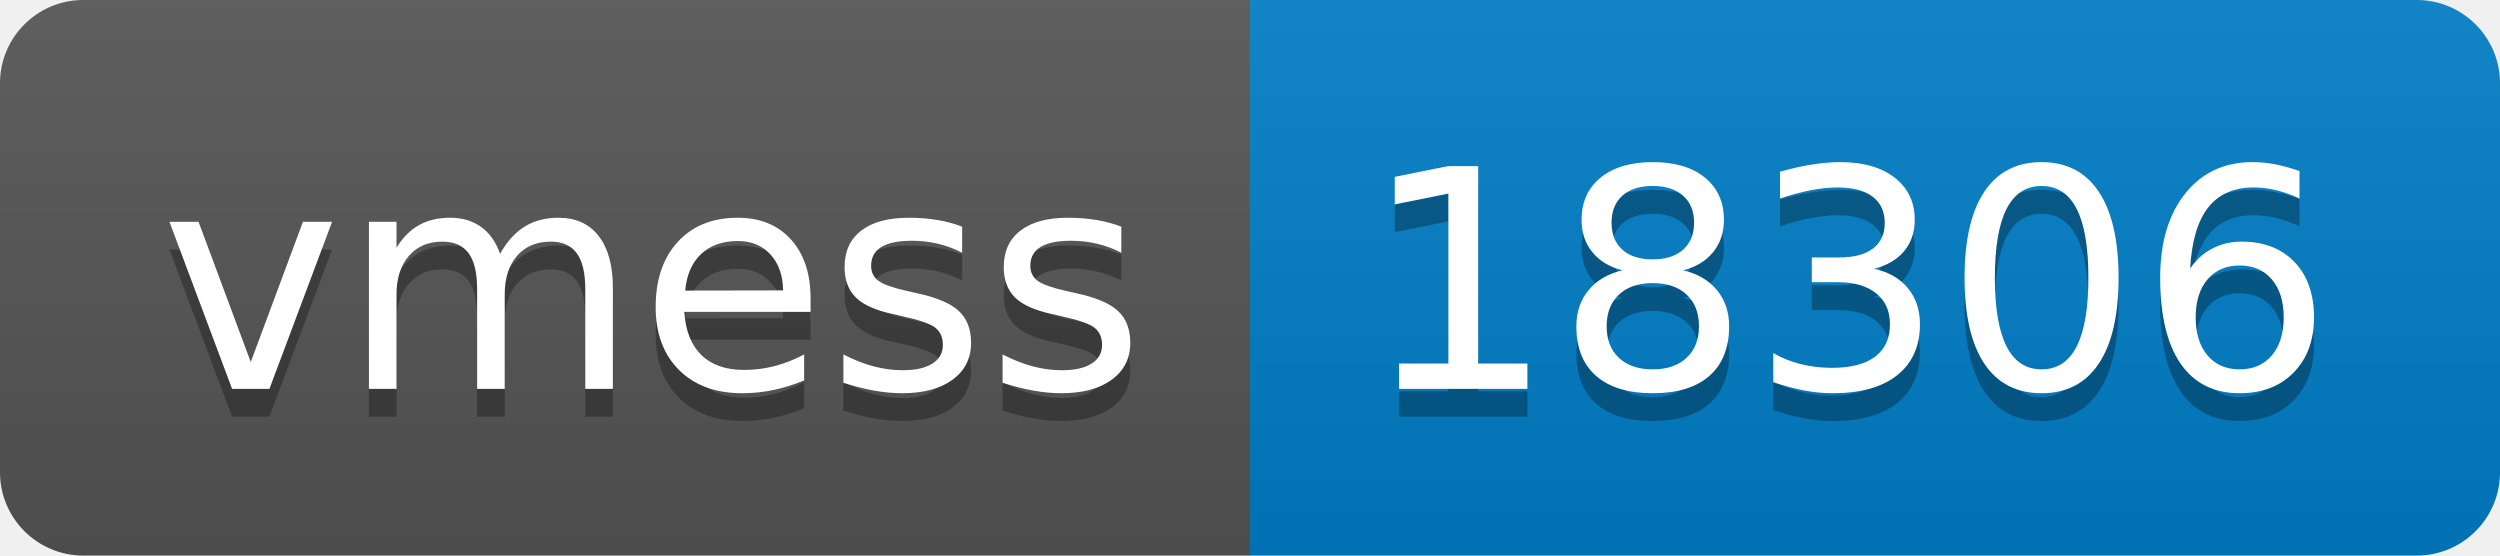
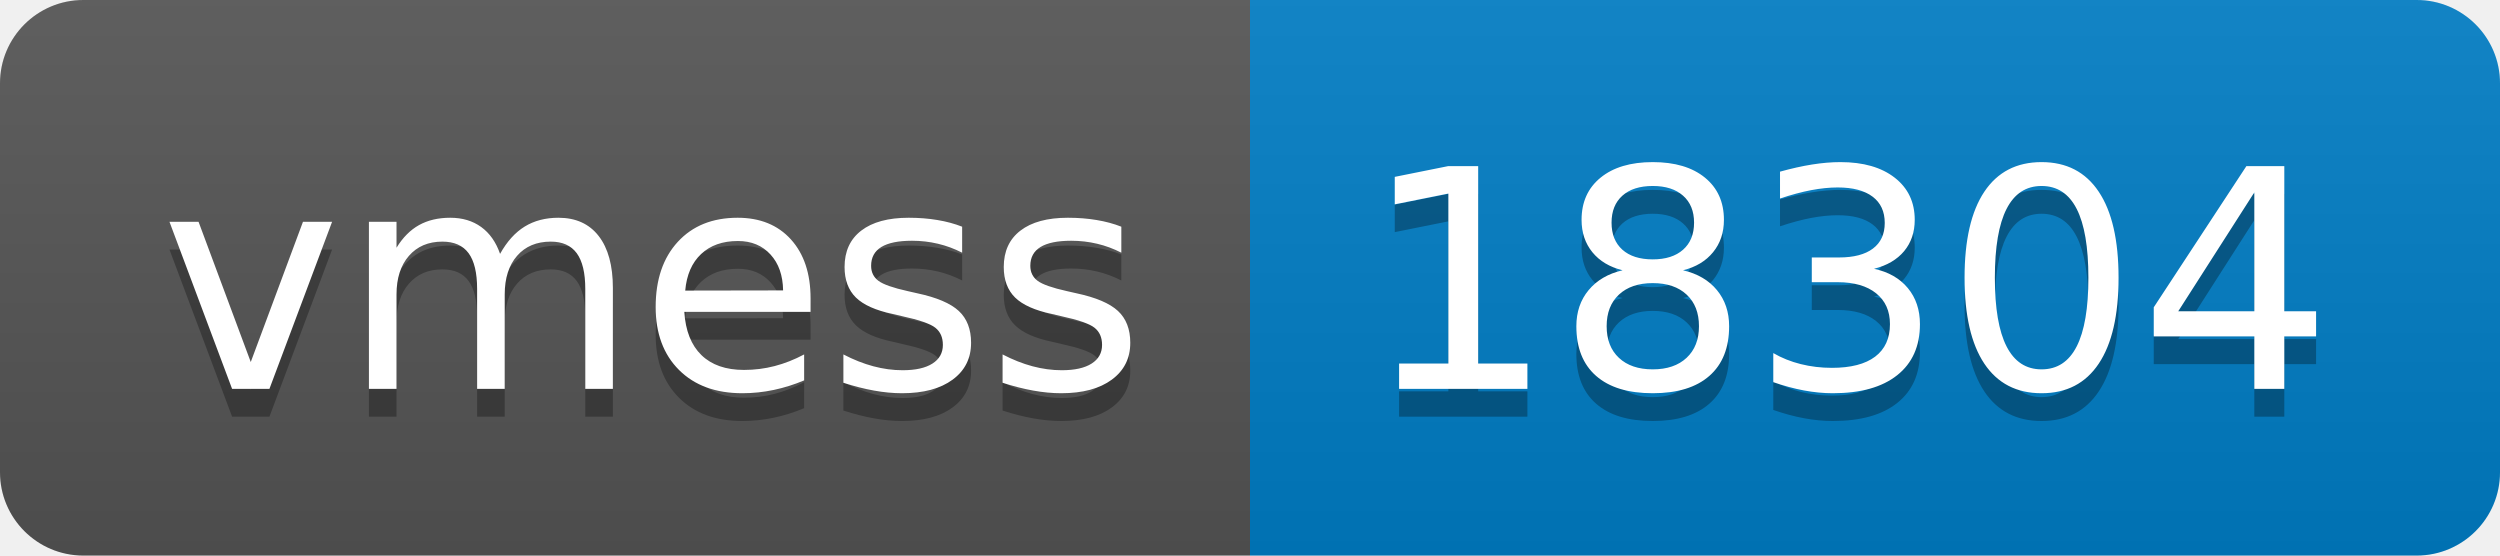
- <svg xmlns="http://www.w3.org/2000/svg" width="90" height="20" role="img" aria-label="vmess: 18306">
+ <svg xmlns="http://www.w3.org/2000/svg" width="90" height="20" role="img" aria-label="vmess: 18304">
  <linearGradient id="s" x2="0" y2="100%">
    <stop offset="0" stop-color="#bbb" stop-opacity=".1" />
    <stop offset="1" stop-opacity=".1" />
  </linearGradient>
  <clipPath id="r">
    <rect width="90" height="20" rx="3" fill="#fff" />
  </clipPath>
  <g clip-path="url(#r)">
    <rect width="45" height="20" fill="#555" />
    <rect x="45" width="45" height="20" fill="#007ec6" />
    <rect width="90" height="20" fill="url(#s)" />
  </g>
  <g fill="#fff" text-anchor="middle" font-family="Verdana,Geneva,DejaVu Sans,sans-serif" text-rendering="geometricPrecision" font-size="110">
    <text aria-hidden="true" x="235" y="150" fill="#010101" fill-opacity=".3" transform="scale(.1)" textLength="350">vmess</text>
    <text x="235" y="140" transform="scale(.1)" fill="#fff" textLength="350">vmess</text>
-     <text aria-hidden="true" x="665" y="150" fill="#010101" fill-opacity=".3" transform="scale(.1)" textLength="350">18306</text>
-     <text x="665" y="140" transform="scale(.1)" fill="#fff" textLength="350">18306</text>
+     <text aria-hidden="true" x="665" y="150" fill="#010101" fill-opacity=".3" transform="scale(.1)" textLength="350">18304</text>
+     <text x="665" y="140" transform="scale(.1)" fill="#fff" textLength="350">18304</text>
  </g>
</svg>
